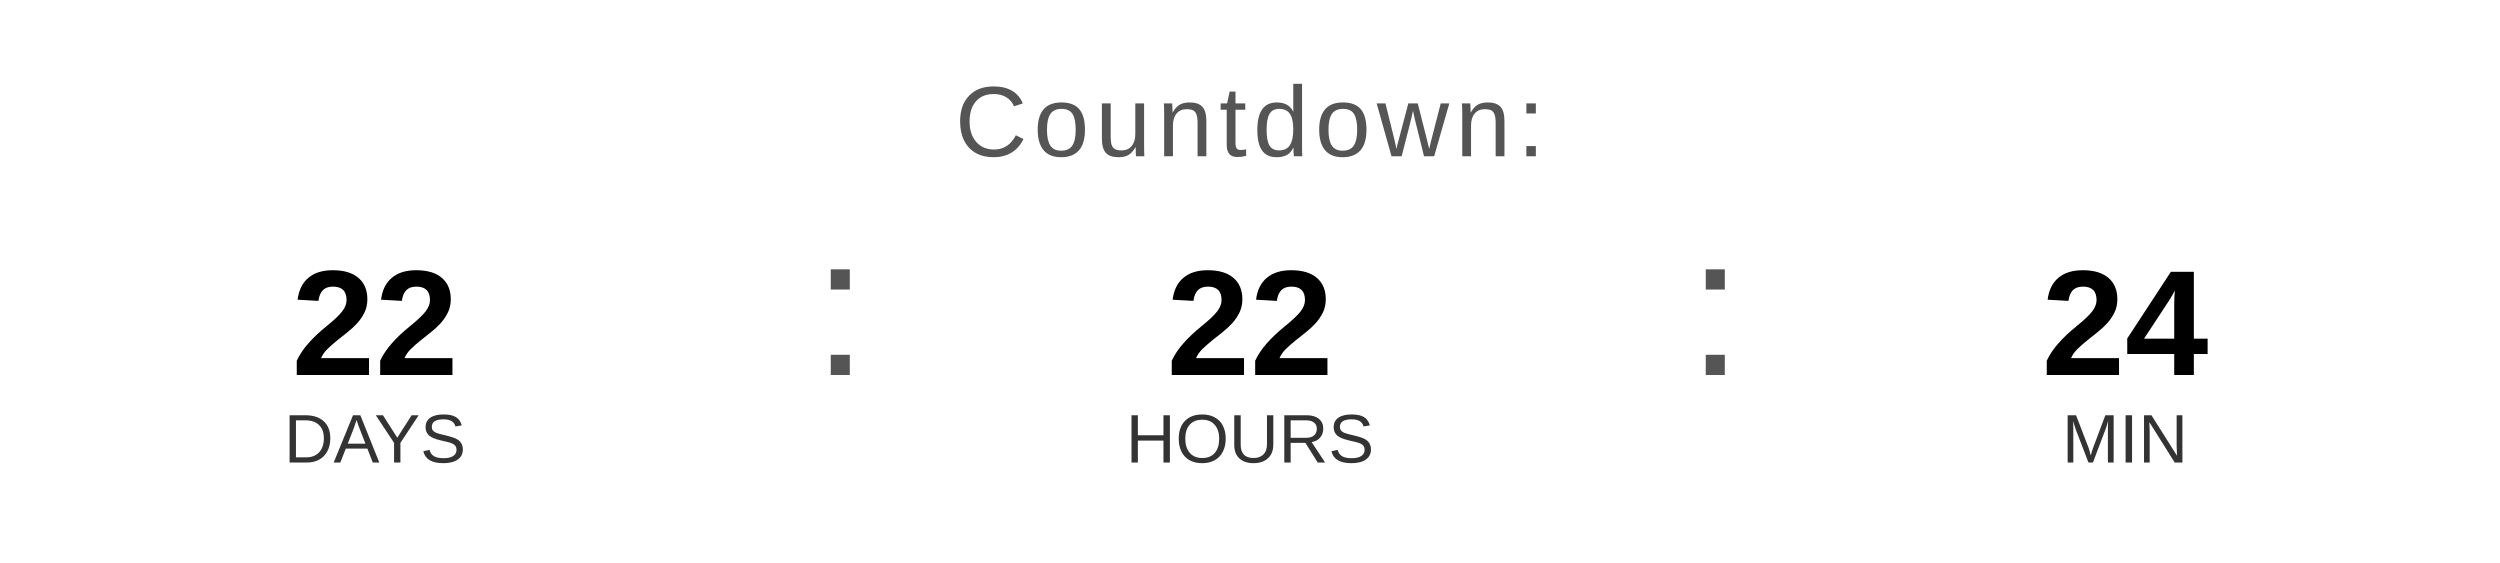
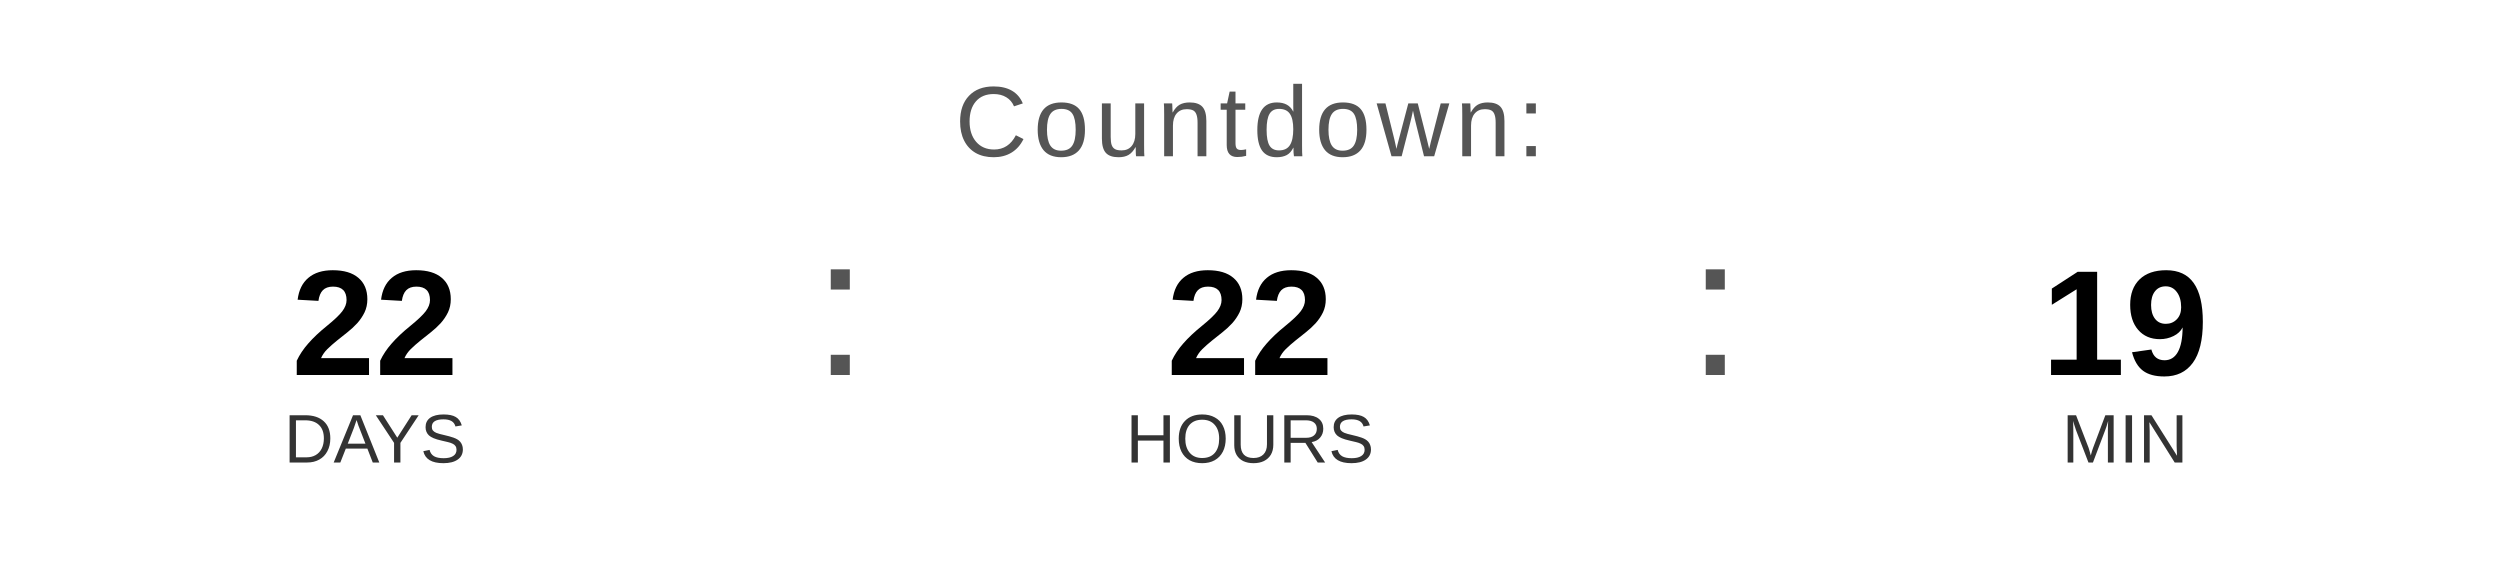
<svg xmlns="http://www.w3.org/2000/svg" width="400" height="90" viewBox="0 0 400 90">
  <text x="200" y="25" font-family="Arial, Helvetica, sans-serif" font-size="16" fill="#555555" text-anchor="middle" letter-spacing="1">
    Countdown:
  </text>
  <text x="60" y="60" font-family="Arial, Helvetica, sans-serif" font-size="24" font-weight="bold" fill="#000000" text-anchor="middle">22</text>
  <text x="60" y="74" font-family="Arial, Helvetica, sans-serif" font-size="11" fill="#333333" text-anchor="middle">DAYS</text>
  <text x="130" y="60" font-family="Arial, sans-serif" font-size="32" fill="#555555">:</text>
  <text x="200" y="60" font-family="Arial, Helvetica, sans-serif" font-size="24" font-weight="bold" fill="#000000" text-anchor="middle">22</text>
  <text x="200" y="74" font-family="Arial, Helvetica, sans-serif" font-size="11" fill="#333333" text-anchor="middle">HOURS</text>
  <text x="270" y="60" font-family="Arial, sans-serif" font-size="32" fill="#555555">:</text>
-   <text x="340" y="60" font-family="Arial, Helvetica, sans-serif" font-size="24" font-weight="bold" fill="#000000" text-anchor="middle">24</text>
+   <text x="340" y="60" font-family="Arial, Helvetica, sans-serif" font-size="24" font-weight="bold" fill="#000000" text-anchor="middle">19</text>
  <text x="340" y="74" font-family="Arial, Helvetica, sans-serif" font-size="11" fill="#333333" text-anchor="middle">MIN</text>
</svg>
